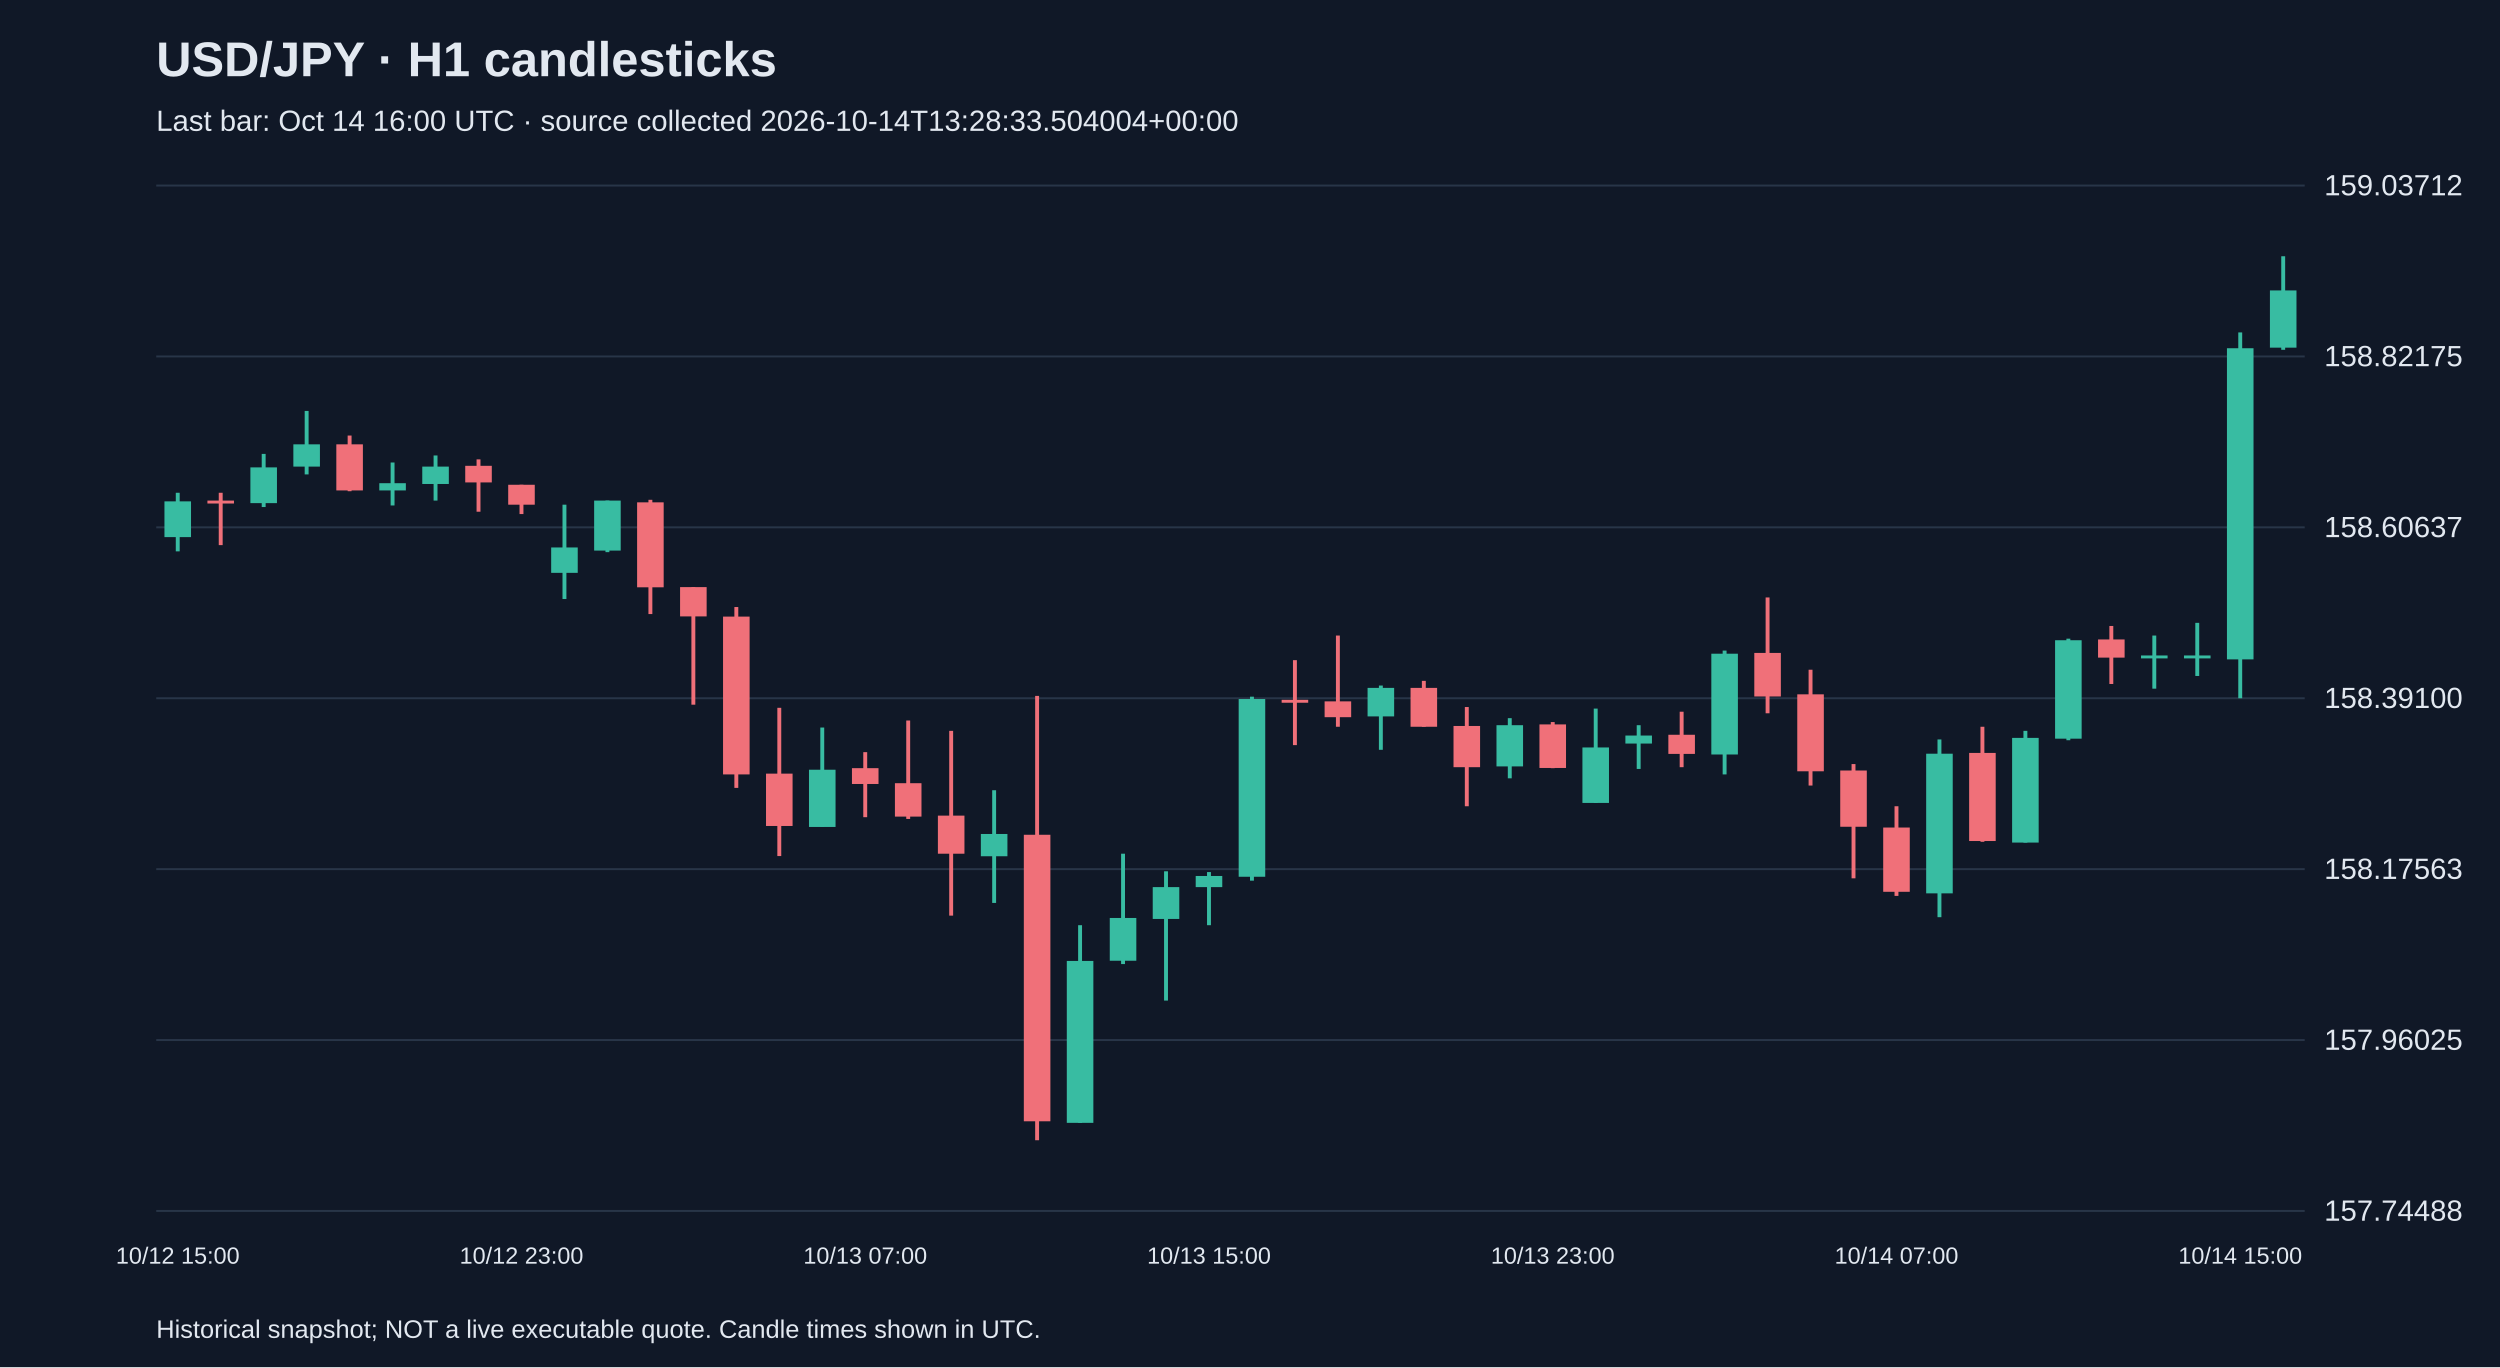
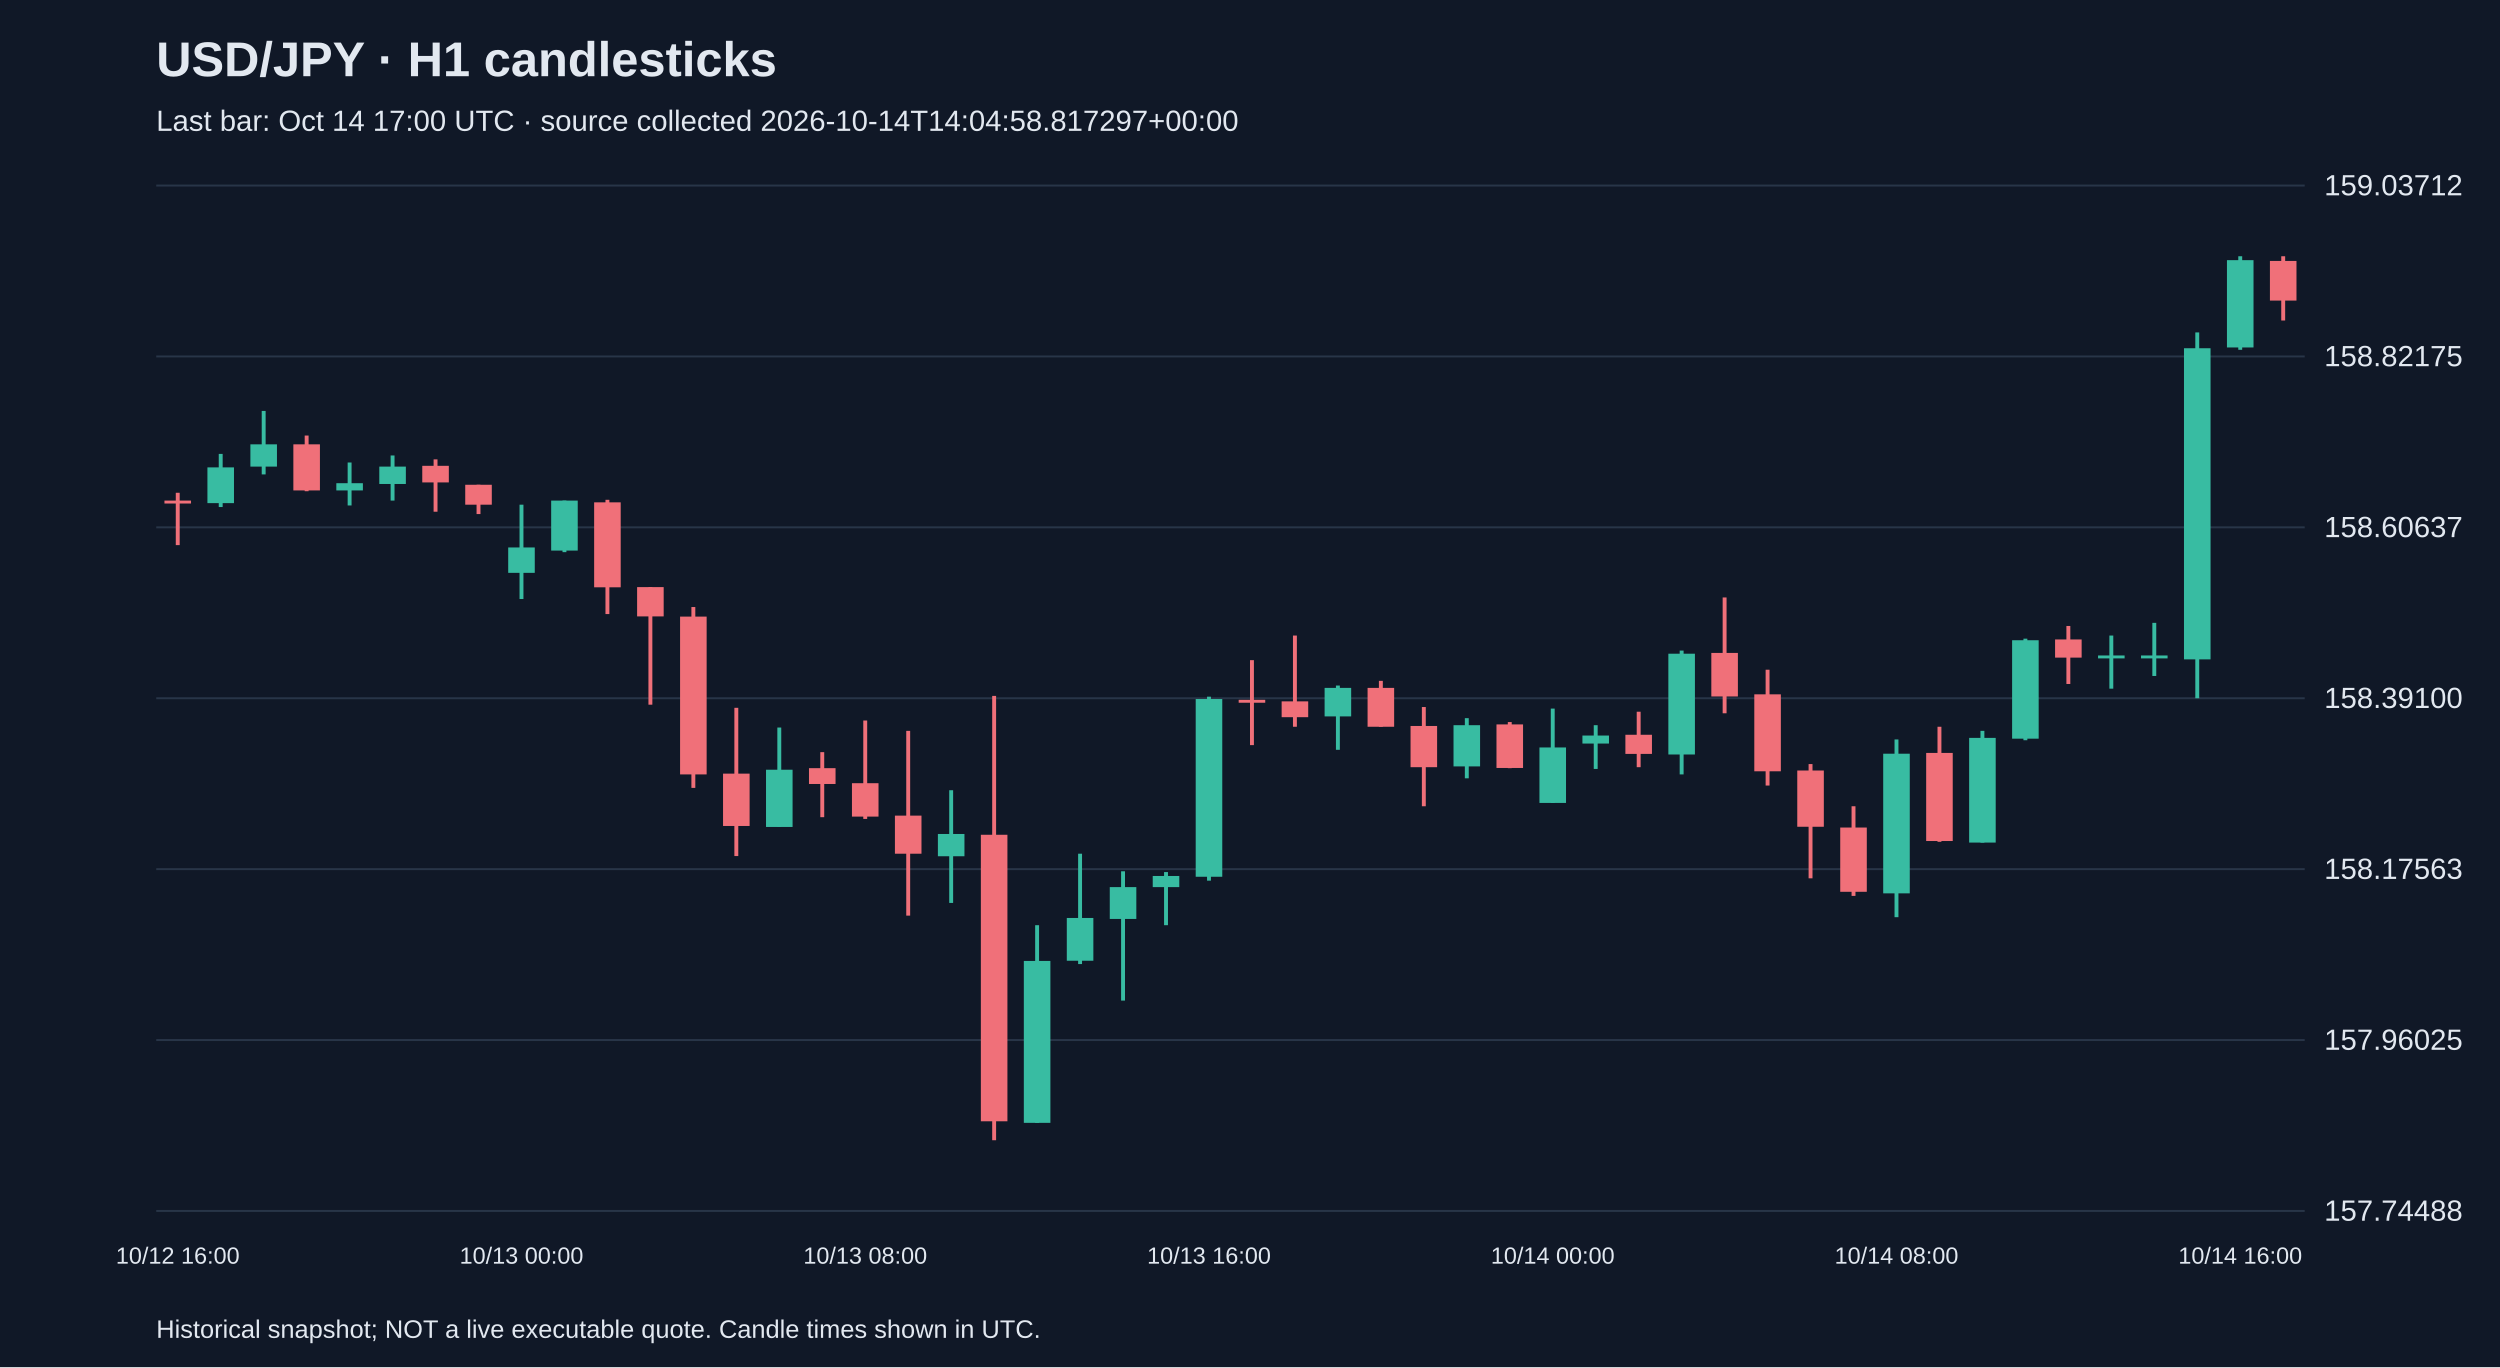
<svg xmlns="http://www.w3.org/2000/svg" viewBox="0 0 1280 700">
  <rect width="100%" height="100%" fill="#101827" />
  <style>text{font-family:Arial,sans-serif;fill:#e2e8f0}</style>
  <text x="80" y="39" font-size="25" font-weight="bold">USD/JPY · H1 candlesticks</text>
-   <text x="80" y="67" font-size="15" fill="#a6b1c5">Last bar: Oct 14 16:00 UTC · source collected 2026-10-14T13:28:33.504004+00:00</text>
+   <text x="80" y="67" font-size="15" fill="#a6b1c5">Last bar: Oct 14 17:00 UTC · source collected 2026-10-14T14:04:58.817297+00:00</text>
  <line x1="80" y1="620.0" x2="1180" y2="620.0" stroke="#283548" />
  <text x="1190" y="625.0" font-size="15">157.74488</text>
  <line x1="80" y1="532.5" x2="1180" y2="532.5" stroke="#283548" />
  <text x="1190" y="537.5" font-size="15">157.96025</text>
  <line x1="80" y1="445.0" x2="1180" y2="445.0" stroke="#283548" />
  <text x="1190" y="450.0" font-size="15">158.17563</text>
  <line x1="80" y1="357.5" x2="1180" y2="357.5" stroke="#283548" />
  <text x="1190" y="362.5" font-size="15">158.39100</text>
  <line x1="80" y1="270.0" x2="1180" y2="270.0" stroke="#283548" />
  <text x="1190" y="275.0" font-size="15">158.60637</text>
  <line x1="80" y1="182.5" x2="1180" y2="182.5" stroke="#283548" />
  <text x="1190" y="187.5" font-size="15">158.82175</text>
  <line x1="80" y1="95.0" x2="1180" y2="95.0" stroke="#283548" />
  <text x="1190" y="100.0" font-size="15">159.03712</text>
-   <line x1="91.0" y1="252.3" x2="91.0" y2="282.3" stroke="#38bca2" stroke-width="2" />
-   <rect x="84.2" y="256.7" width="13.6" height="18.3" fill="#38bca2" />
-   <text x="91.0" y="647" text-anchor="middle" font-size="12">10/12 15:00</text>
-   <line x1="113.0" y1="252.3" x2="113.0" y2="279.1" stroke="#f07079" stroke-width="2" />
-   <rect x="106.2" y="256.3" width="13.6" height="1.5" fill="#f07079" />
-   <line x1="135.0" y1="232.4" x2="135.0" y2="259.6" stroke="#38bca2" stroke-width="2" />
-   <rect x="128.2" y="239.3" width="13.6" height="18.3" fill="#38bca2" />
-   <line x1="157.0" y1="210.4" x2="157.0" y2="242.9" stroke="#38bca2" stroke-width="2" />
-   <rect x="150.2" y="227.5" width="13.6" height="11.4" fill="#38bca2" />
-   <line x1="179.0" y1="223.0" x2="179.0" y2="251.5" stroke="#f07079" stroke-width="2" />
-   <rect x="172.2" y="227.5" width="13.6" height="23.6" fill="#f07079" />
-   <line x1="201.0" y1="236.8" x2="201.0" y2="258.8" stroke="#38bca2" stroke-width="2" />
-   <rect x="194.2" y="247.4" width="13.6" height="3.7" fill="#38bca2" />
-   <line x1="223.0" y1="233.2" x2="223.0" y2="256.3" stroke="#38bca2" stroke-width="2" />
-   <rect x="216.2" y="238.9" width="13.6" height="8.9" fill="#38bca2" />
-   <line x1="245.0" y1="235.2" x2="245.0" y2="262.0" stroke="#f07079" stroke-width="2" />
-   <rect x="238.2" y="238.5" width="13.6" height="8.5" fill="#f07079" />
-   <line x1="267.0" y1="248.2" x2="267.0" y2="263.2" stroke="#f07079" stroke-width="2" />
-   <rect x="260.2" y="248.2" width="13.6" height="10.2" fill="#f07079" />
-   <text x="267.0" y="647" text-anchor="middle" font-size="12">10/12 23:00</text>
-   <line x1="289.0" y1="258.4" x2="289.0" y2="306.7" stroke="#38bca2" stroke-width="2" />
-   <rect x="282.2" y="280.3" width="13.6" height="13.0" fill="#38bca2" />
-   <line x1="311.0" y1="256.3" x2="311.0" y2="282.7" stroke="#38bca2" stroke-width="2" />
-   <rect x="304.2" y="256.3" width="13.6" height="25.6" fill="#38bca2" />
-   <line x1="333.0" y1="255.9" x2="333.0" y2="314.4" stroke="#f07079" stroke-width="2" />
-   <rect x="326.2" y="257.2" width="13.6" height="43.5" fill="#f07079" />
-   <line x1="355.0" y1="300.6" x2="355.0" y2="360.8" stroke="#f07079" stroke-width="2" />
-   <rect x="348.2" y="300.6" width="13.6" height="15.0" fill="#f07079" />
-   <line x1="377.0" y1="310.8" x2="377.0" y2="403.4" stroke="#f07079" stroke-width="2" />
-   <rect x="370.2" y="315.7" width="13.6" height="80.8" fill="#f07079" />
-   <line x1="399.0" y1="362.4" x2="399.0" y2="438.3" stroke="#f07079" stroke-width="2" />
-   <rect x="392.2" y="396.1" width="13.6" height="26.8" fill="#f07079" />
-   <line x1="421.0" y1="372.5" x2="421.0" y2="423.3" stroke="#38bca2" stroke-width="2" />
-   <rect x="414.2" y="394.1" width="13.6" height="29.3" fill="#38bca2" />
-   <line x1="443.0" y1="385.1" x2="443.0" y2="418.4" stroke="#f07079" stroke-width="2" />
-   <rect x="436.2" y="393.3" width="13.6" height="8.1" fill="#f07079" />
-   <text x="443.0" y="647" text-anchor="middle" font-size="12">10/13 07:00</text>
-   <line x1="465.0" y1="368.9" x2="465.0" y2="419.3" stroke="#f07079" stroke-width="2" />
-   <rect x="458.2" y="401.0" width="13.6" height="17.1" fill="#f07079" />
-   <line x1="487.0" y1="374.2" x2="487.0" y2="468.8" stroke="#f07079" stroke-width="2" />
-   <rect x="480.2" y="417.6" width="13.6" height="19.5" fill="#f07079" />
-   <line x1="509.0" y1="404.6" x2="509.0" y2="462.3" stroke="#38bca2" stroke-width="2" />
-   <rect x="502.2" y="427.0" width="13.6" height="11.4" fill="#38bca2" />
-   <line x1="531.0" y1="356.3" x2="531.0" y2="583.8" stroke="#f07079" stroke-width="2" />
-   <rect x="524.2" y="427.4" width="13.6" height="146.7" fill="#f07079" />
-   <line x1="553.0" y1="473.7" x2="553.0" y2="574.9" stroke="#38bca2" stroke-width="2" />
-   <rect x="546.2" y="492.0" width="13.6" height="82.9" fill="#38bca2" />
-   <line x1="575.0" y1="437.1" x2="575.0" y2="493.6" stroke="#38bca2" stroke-width="2" />
-   <rect x="568.2" y="470.0" width="13.6" height="21.9" fill="#38bca2" />
-   <line x1="597.0" y1="446.1" x2="597.0" y2="512.3" stroke="#38bca2" stroke-width="2" />
-   <rect x="590.2" y="454.2" width="13.6" height="16.3" fill="#38bca2" />
-   <line x1="619.0" y1="446.5" x2="619.0" y2="473.7" stroke="#38bca2" stroke-width="2" />
-   <rect x="612.2" y="448.5" width="13.6" height="5.7" fill="#38bca2" />
-   <text x="619.0" y="647" text-anchor="middle" font-size="12">10/13 15:00</text>
-   <line x1="641.0" y1="356.7" x2="641.0" y2="450.9" stroke="#38bca2" stroke-width="2" />
-   <rect x="634.2" y="357.9" width="13.6" height="91.0" fill="#38bca2" />
-   <line x1="663.0" y1="338.0" x2="663.0" y2="381.5" stroke="#f07079" stroke-width="2" />
-   <rect x="656.2" y="358.3" width="13.6" height="1.5" fill="#f07079" />
-   <line x1="685.0" y1="325.4" x2="685.0" y2="372.1" stroke="#f07079" stroke-width="2" />
-   <rect x="678.2" y="359.1" width="13.6" height="8.1" fill="#f07079" />
-   <line x1="707.0" y1="351.0" x2="707.0" y2="383.9" stroke="#38bca2" stroke-width="2" />
-   <rect x="700.2" y="352.2" width="13.6" height="14.6" fill="#38bca2" />
-   <line x1="729.0" y1="348.6" x2="729.0" y2="372.1" stroke="#f07079" stroke-width="2" />
-   <rect x="722.2" y="352.2" width="13.6" height="19.9" fill="#f07079" />
-   <line x1="751.0" y1="362.0" x2="751.0" y2="412.8" stroke="#f07079" stroke-width="2" />
-   <rect x="744.2" y="371.7" width="13.6" height="21.1" fill="#f07079" />
-   <line x1="773.0" y1="367.7" x2="773.0" y2="398.5" stroke="#38bca2" stroke-width="2" />
-   <rect x="766.2" y="371.3" width="13.6" height="21.1" fill="#38bca2" />
-   <line x1="795.0" y1="369.7" x2="795.0" y2="393.3" stroke="#f07079" stroke-width="2" />
-   <rect x="788.2" y="370.9" width="13.6" height="22.3" fill="#f07079" />
-   <text x="795.0" y="647" text-anchor="middle" font-size="12">10/13 23:00</text>
-   <line x1="817.0" y1="362.8" x2="817.0" y2="411.1" stroke="#38bca2" stroke-width="2" />
-   <rect x="810.2" y="382.7" width="13.6" height="28.4" fill="#38bca2" />
-   <line x1="839.0" y1="371.3" x2="839.0" y2="393.7" stroke="#38bca2" stroke-width="2" />
-   <rect x="832.2" y="376.6" width="13.6" height="4.1" fill="#38bca2" />
-   <line x1="861.0" y1="364.4" x2="861.0" y2="392.8" stroke="#f07079" stroke-width="2" />
-   <rect x="854.2" y="376.2" width="13.6" height="9.8" fill="#f07079" />
-   <line x1="883.0" y1="333.1" x2="883.0" y2="396.5" stroke="#38bca2" stroke-width="2" />
-   <rect x="876.2" y="334.7" width="13.6" height="51.6" fill="#38bca2" />
-   <line x1="905.0" y1="305.9" x2="905.0" y2="365.2" stroke="#f07079" stroke-width="2" />
-   <rect x="898.2" y="334.3" width="13.6" height="22.3" fill="#f07079" />
-   <line x1="927.0" y1="342.9" x2="927.0" y2="402.2" stroke="#f07079" stroke-width="2" />
-   <rect x="920.2" y="355.5" width="13.6" height="39.4" fill="#f07079" />
-   <line x1="949.0" y1="391.2" x2="949.0" y2="449.7" stroke="#f07079" stroke-width="2" />
-   <rect x="942.2" y="394.5" width="13.6" height="28.8" fill="#f07079" />
-   <line x1="971.0" y1="412.8" x2="971.0" y2="458.7" stroke="#f07079" stroke-width="2" />
-   <rect x="964.2" y="423.7" width="13.6" height="32.9" fill="#f07079" />
-   <text x="971.0" y="647" text-anchor="middle" font-size="12">10/14 07:00</text>
-   <line x1="993.0" y1="378.6" x2="993.0" y2="469.6" stroke="#38bca2" stroke-width="2" />
-   <rect x="986.2" y="385.9" width="13.6" height="71.5" fill="#38bca2" />
-   <line x1="1015.0" y1="372.1" x2="1015.0" y2="431.0" stroke="#f07079" stroke-width="2" />
-   <rect x="1008.2" y="385.5" width="13.6" height="45.1" fill="#f07079" />
-   <line x1="1037.0" y1="374.2" x2="1037.0" y2="431.4" stroke="#38bca2" stroke-width="2" />
-   <rect x="1030.2" y="377.8" width="13.6" height="53.6" fill="#38bca2" />
-   <line x1="1059.0" y1="327.0" x2="1059.0" y2="379.0" stroke="#38bca2" stroke-width="2" />
-   <rect x="1052.2" y="327.8" width="13.6" height="50.4" fill="#38bca2" />
-   <line x1="1081.0" y1="320.5" x2="1081.0" y2="350.2" stroke="#f07079" stroke-width="2" />
-   <rect x="1074.2" y="327.4" width="13.6" height="9.3" fill="#f07079" />
-   <line x1="1103.0" y1="325.4" x2="1103.0" y2="352.6" stroke="#38bca2" stroke-width="2" />
+   <line x1="91.0" y1="252.3" x2="91.0" y2="279.1" stroke="#f07079" stroke-width="2" />
+   <rect x="84.2" y="256.3" width="13.6" height="1.5" fill="#f07079" />
+   <text x="91.0" y="647" text-anchor="middle" font-size="12">10/12 16:00</text>
+   <line x1="113.0" y1="232.4" x2="113.0" y2="259.6" stroke="#38bca2" stroke-width="2" />
+   <rect x="106.2" y="239.3" width="13.6" height="18.3" fill="#38bca2" />
+   <line x1="135.0" y1="210.4" x2="135.0" y2="242.9" stroke="#38bca2" stroke-width="2" />
+   <rect x="128.2" y="227.5" width="13.6" height="11.4" fill="#38bca2" />
+   <line x1="157.0" y1="223.0" x2="157.0" y2="251.5" stroke="#f07079" stroke-width="2" />
+   <rect x="150.2" y="227.5" width="13.6" height="23.6" fill="#f07079" />
+   <line x1="179.0" y1="236.8" x2="179.0" y2="258.8" stroke="#38bca2" stroke-width="2" />
+   <rect x="172.2" y="247.4" width="13.6" height="3.7" fill="#38bca2" />
+   <line x1="201.0" y1="233.2" x2="201.0" y2="256.3" stroke="#38bca2" stroke-width="2" />
+   <rect x="194.2" y="238.9" width="13.6" height="8.9" fill="#38bca2" />
+   <line x1="223.0" y1="235.2" x2="223.0" y2="262.0" stroke="#f07079" stroke-width="2" />
+   <rect x="216.2" y="238.5" width="13.6" height="8.5" fill="#f07079" />
+   <line x1="245.0" y1="248.2" x2="245.0" y2="263.2" stroke="#f07079" stroke-width="2" />
+   <rect x="238.2" y="248.2" width="13.6" height="10.2" fill="#f07079" />
+   <line x1="267.0" y1="258.4" x2="267.0" y2="306.7" stroke="#38bca2" stroke-width="2" />
+   <rect x="260.2" y="280.3" width="13.6" height="13.0" fill="#38bca2" />
+   <text x="267.0" y="647" text-anchor="middle" font-size="12">10/13 00:00</text>
+   <line x1="289.0" y1="256.3" x2="289.0" y2="282.7" stroke="#38bca2" stroke-width="2" />
+   <rect x="282.2" y="256.3" width="13.6" height="25.6" fill="#38bca2" />
+   <line x1="311.0" y1="255.9" x2="311.0" y2="314.4" stroke="#f07079" stroke-width="2" />
+   <rect x="304.2" y="257.2" width="13.6" height="43.5" fill="#f07079" />
+   <line x1="333.0" y1="300.6" x2="333.0" y2="360.8" stroke="#f07079" stroke-width="2" />
+   <rect x="326.2" y="300.6" width="13.6" height="15.0" fill="#f07079" />
+   <line x1="355.0" y1="310.8" x2="355.0" y2="403.4" stroke="#f07079" stroke-width="2" />
+   <rect x="348.2" y="315.7" width="13.6" height="80.8" fill="#f07079" />
+   <line x1="377.0" y1="362.4" x2="377.0" y2="438.3" stroke="#f07079" stroke-width="2" />
+   <rect x="370.2" y="396.1" width="13.6" height="26.8" fill="#f07079" />
+   <line x1="399.0" y1="372.5" x2="399.0" y2="423.3" stroke="#38bca2" stroke-width="2" />
+   <rect x="392.2" y="394.1" width="13.6" height="29.3" fill="#38bca2" />
+   <line x1="421.0" y1="385.1" x2="421.0" y2="418.4" stroke="#f07079" stroke-width="2" />
+   <rect x="414.2" y="393.3" width="13.6" height="8.1" fill="#f07079" />
+   <line x1="443.0" y1="368.9" x2="443.0" y2="419.3" stroke="#f07079" stroke-width="2" />
+   <rect x="436.2" y="401.0" width="13.6" height="17.1" fill="#f07079" />
+   <text x="443.0" y="647" text-anchor="middle" font-size="12">10/13 08:00</text>
+   <line x1="465.0" y1="374.2" x2="465.0" y2="468.8" stroke="#f07079" stroke-width="2" />
+   <rect x="458.2" y="417.6" width="13.6" height="19.5" fill="#f07079" />
+   <line x1="487.0" y1="404.6" x2="487.0" y2="462.3" stroke="#38bca2" stroke-width="2" />
+   <rect x="480.2" y="427.0" width="13.6" height="11.4" fill="#38bca2" />
+   <line x1="509.0" y1="356.3" x2="509.0" y2="583.8" stroke="#f07079" stroke-width="2" />
+   <rect x="502.2" y="427.4" width="13.6" height="146.7" fill="#f07079" />
+   <line x1="531.0" y1="473.7" x2="531.0" y2="574.9" stroke="#38bca2" stroke-width="2" />
+   <rect x="524.2" y="492.0" width="13.6" height="82.9" fill="#38bca2" />
+   <line x1="553.0" y1="437.1" x2="553.0" y2="493.6" stroke="#38bca2" stroke-width="2" />
+   <rect x="546.2" y="470.0" width="13.6" height="21.9" fill="#38bca2" />
+   <line x1="575.0" y1="446.1" x2="575.0" y2="512.3" stroke="#38bca2" stroke-width="2" />
+   <rect x="568.2" y="454.2" width="13.6" height="16.3" fill="#38bca2" />
+   <line x1="597.0" y1="446.5" x2="597.0" y2="473.7" stroke="#38bca2" stroke-width="2" />
+   <rect x="590.2" y="448.5" width="13.6" height="5.7" fill="#38bca2" />
+   <line x1="619.0" y1="356.7" x2="619.0" y2="450.9" stroke="#38bca2" stroke-width="2" />
+   <rect x="612.2" y="357.9" width="13.6" height="91.0" fill="#38bca2" />
+   <text x="619.0" y="647" text-anchor="middle" font-size="12">10/13 16:00</text>
+   <line x1="641.0" y1="338.0" x2="641.0" y2="381.5" stroke="#f07079" stroke-width="2" />
+   <rect x="634.2" y="358.3" width="13.6" height="1.5" fill="#f07079" />
+   <line x1="663.0" y1="325.4" x2="663.0" y2="372.1" stroke="#f07079" stroke-width="2" />
+   <rect x="656.2" y="359.1" width="13.6" height="8.1" fill="#f07079" />
+   <line x1="685.0" y1="351.0" x2="685.0" y2="383.9" stroke="#38bca2" stroke-width="2" />
+   <rect x="678.2" y="352.2" width="13.6" height="14.6" fill="#38bca2" />
+   <line x1="707.0" y1="348.6" x2="707.0" y2="372.1" stroke="#f07079" stroke-width="2" />
+   <rect x="700.2" y="352.2" width="13.6" height="19.9" fill="#f07079" />
+   <line x1="729.0" y1="362.0" x2="729.0" y2="412.8" stroke="#f07079" stroke-width="2" />
+   <rect x="722.2" y="371.7" width="13.6" height="21.1" fill="#f07079" />
+   <line x1="751.0" y1="367.7" x2="751.0" y2="398.5" stroke="#38bca2" stroke-width="2" />
+   <rect x="744.2" y="371.3" width="13.6" height="21.1" fill="#38bca2" />
+   <line x1="773.0" y1="369.7" x2="773.0" y2="393.3" stroke="#f07079" stroke-width="2" />
+   <rect x="766.2" y="370.9" width="13.6" height="22.3" fill="#f07079" />
+   <line x1="795.0" y1="362.8" x2="795.0" y2="411.1" stroke="#38bca2" stroke-width="2" />
+   <rect x="788.2" y="382.7" width="13.6" height="28.4" fill="#38bca2" />
+   <text x="795.0" y="647" text-anchor="middle" font-size="12">10/14 00:00</text>
+   <line x1="817.0" y1="371.3" x2="817.0" y2="393.7" stroke="#38bca2" stroke-width="2" />
+   <rect x="810.2" y="376.6" width="13.6" height="4.1" fill="#38bca2" />
+   <line x1="839.0" y1="364.4" x2="839.0" y2="392.8" stroke="#f07079" stroke-width="2" />
+   <rect x="832.2" y="376.2" width="13.6" height="9.8" fill="#f07079" />
+   <line x1="861.0" y1="333.1" x2="861.0" y2="396.5" stroke="#38bca2" stroke-width="2" />
+   <rect x="854.2" y="334.7" width="13.6" height="51.6" fill="#38bca2" />
+   <line x1="883.0" y1="305.9" x2="883.0" y2="365.2" stroke="#f07079" stroke-width="2" />
+   <rect x="876.2" y="334.3" width="13.6" height="22.3" fill="#f07079" />
+   <line x1="905.0" y1="342.9" x2="905.0" y2="402.2" stroke="#f07079" stroke-width="2" />
+   <rect x="898.2" y="355.5" width="13.6" height="39.4" fill="#f07079" />
+   <line x1="927.0" y1="391.2" x2="927.0" y2="449.7" stroke="#f07079" stroke-width="2" />
+   <rect x="920.2" y="394.5" width="13.6" height="28.8" fill="#f07079" />
+   <line x1="949.0" y1="412.8" x2="949.0" y2="458.7" stroke="#f07079" stroke-width="2" />
+   <rect x="942.2" y="423.7" width="13.6" height="32.9" fill="#f07079" />
+   <line x1="971.0" y1="378.6" x2="971.0" y2="469.6" stroke="#38bca2" stroke-width="2" />
+   <rect x="964.2" y="385.9" width="13.6" height="71.5" fill="#38bca2" />
+   <text x="971.0" y="647" text-anchor="middle" font-size="12">10/14 08:00</text>
+   <line x1="993.0" y1="372.1" x2="993.0" y2="431.0" stroke="#f07079" stroke-width="2" />
+   <rect x="986.2" y="385.5" width="13.6" height="45.1" fill="#f07079" />
+   <line x1="1015.0" y1="374.2" x2="1015.0" y2="431.4" stroke="#38bca2" stroke-width="2" />
+   <rect x="1008.2" y="377.8" width="13.6" height="53.6" fill="#38bca2" />
+   <line x1="1037.0" y1="327.0" x2="1037.0" y2="379.0" stroke="#38bca2" stroke-width="2" />
+   <rect x="1030.2" y="327.8" width="13.6" height="50.4" fill="#38bca2" />
+   <line x1="1059.0" y1="320.5" x2="1059.0" y2="350.2" stroke="#f07079" stroke-width="2" />
+   <rect x="1052.2" y="327.4" width="13.6" height="9.3" fill="#f07079" />
+   <line x1="1081.0" y1="325.4" x2="1081.0" y2="352.6" stroke="#38bca2" stroke-width="2" />
+   <rect x="1074.2" y="335.6" width="13.6" height="1.5" fill="#38bca2" />
+   <line x1="1103.0" y1="318.9" x2="1103.0" y2="346.1" stroke="#38bca2" stroke-width="2" />
  <rect x="1096.2" y="335.6" width="13.6" height="1.5" fill="#38bca2" />
-   <line x1="1125.0" y1="318.9" x2="1125.0" y2="346.1" stroke="#38bca2" stroke-width="2" />
-   <rect x="1118.2" y="335.6" width="13.6" height="1.5" fill="#38bca2" />
-   <line x1="1147.0" y1="170.2" x2="1147.0" y2="357.5" stroke="#38bca2" stroke-width="2" />
-   <rect x="1140.2" y="178.3" width="13.6" height="159.3" fill="#38bca2" />
-   <text x="1147.0" y="647" text-anchor="middle" font-size="12">10/14 15:00</text>
-   <line x1="1169.0" y1="131.2" x2="1169.0" y2="179.1" stroke="#38bca2" stroke-width="2" />
-   <rect x="1162.2" y="148.7" width="13.6" height="29.3" fill="#38bca2" />
+   <line x1="1125.0" y1="170.2" x2="1125.0" y2="357.5" stroke="#38bca2" stroke-width="2" />
+   <rect x="1118.2" y="178.3" width="13.6" height="159.3" fill="#38bca2" />
+   <line x1="1147.0" y1="131.2" x2="1147.0" y2="179.1" stroke="#38bca2" stroke-width="2" />
+   <rect x="1140.2" y="133.2" width="13.6" height="44.7" fill="#38bca2" />
+   <text x="1147.0" y="647" text-anchor="middle" font-size="12">10/14 16:00</text>
+   <line x1="1169.0" y1="131.2" x2="1169.0" y2="164.1" stroke="#f07079" stroke-width="2" />
+   <rect x="1162.2" y="133.6" width="13.6" height="20.3" fill="#f07079" />
  <text x="80" y="685" font-size="13">Historical snapshot; NOT a live executable quote. Candle times shown in UTC.</text>
</svg>
